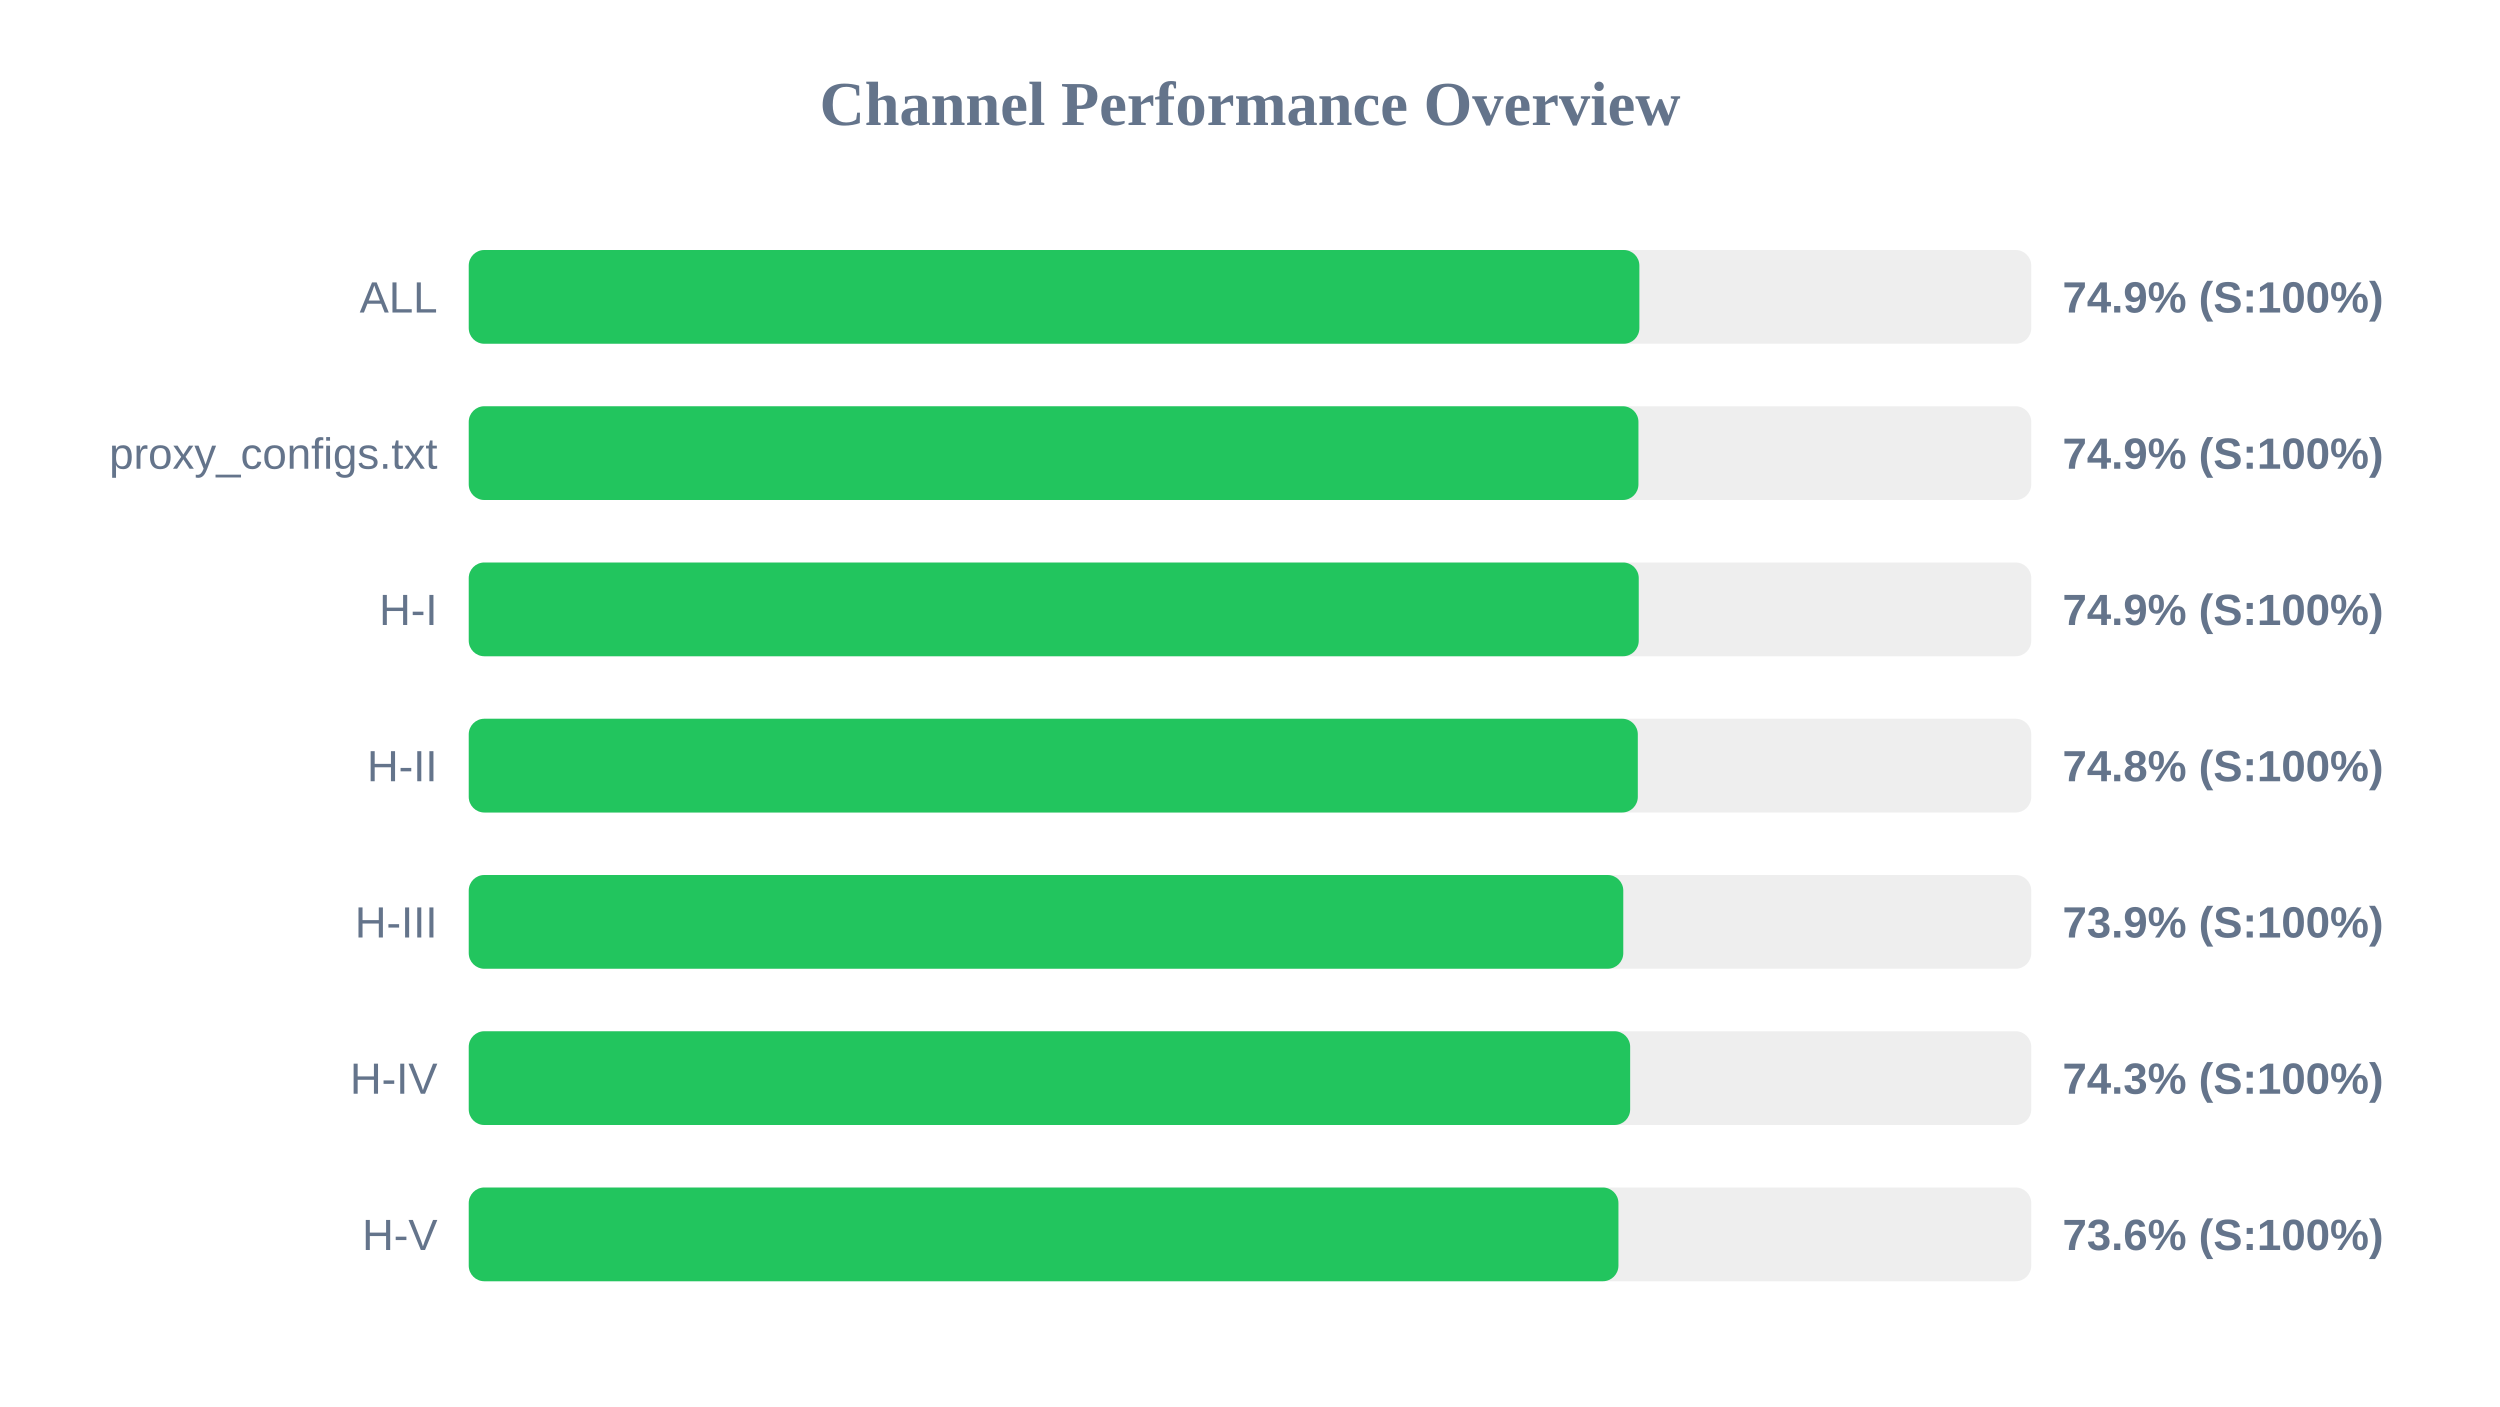
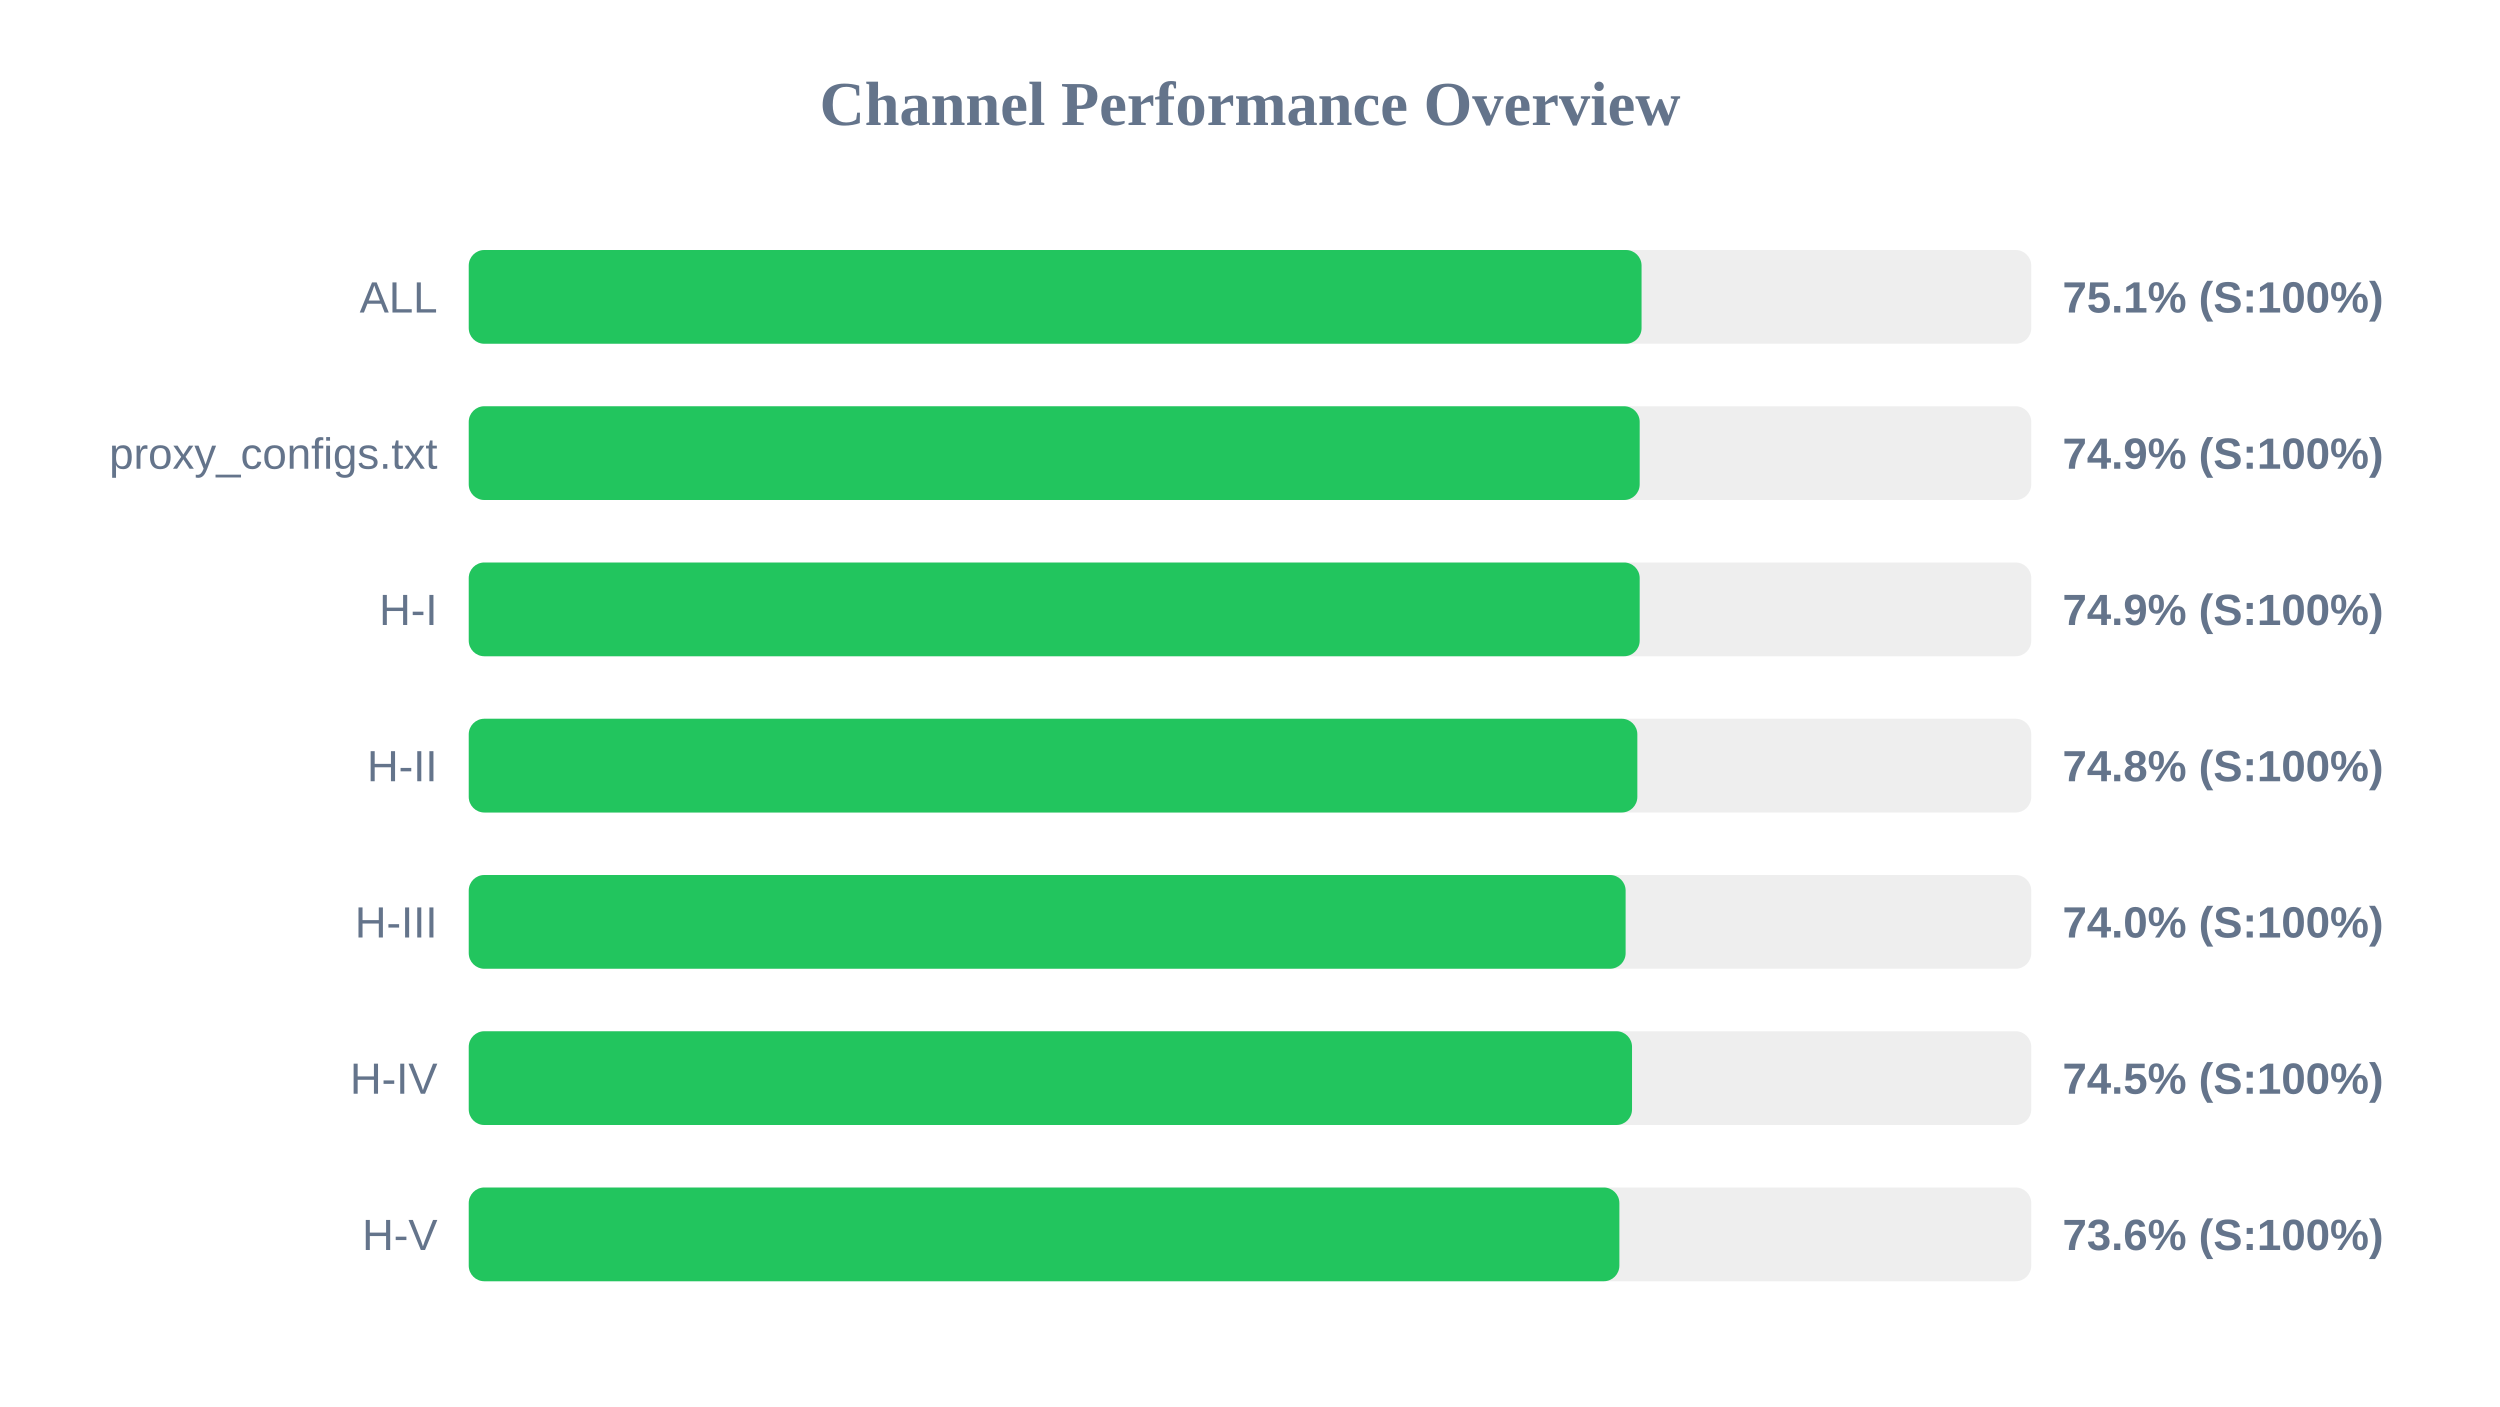
<svg xmlns="http://www.w3.org/2000/svg" width="800" height="450" version="1.1">
  <style>
        .row { font: 14px Arial; fill: #64748b; }
        .score { font: bold 14px Arial; fill: #64748b; }
    </style>
  <text x="400" y="40" text-anchor="middle" font-size="20px" font-weight="bold" fill="#64748b">Channel Performance Overview</text>
  <rect x="150" y="80" width="500" height="30" fill="#eee" rx="5" />
-   <rect x="150" y="80" width="374.6" height="30" fill="#22c55e" rx="5" />
+   <rect x="150" y="80" width="375.3" height="30" fill="#22c55e" rx="5" />
  <text x="140" y="100" text-anchor="end" class="row">ALL</text>
-   <text x="660" y="100" text-anchor="start" class="score">74.9% (S:100%)</text>
+   <text x="660" y="100" text-anchor="start" class="score">75.1% (S:100%)</text>
  <rect x="150" y="130" width="500" height="30" fill="#eee" rx="5" />
-   <rect x="150" y="130" width="374.3" height="30" fill="#22c55e" rx="5" />
+   <rect x="150" y="130" width="374.7" height="30" fill="#22c55e" rx="5" />
  <text x="140" y="150" text-anchor="end" class="row">proxy_configs.txt</text>
  <text x="660" y="150" text-anchor="start" class="score">74.9% (S:100%)</text>
  <rect x="150" y="180" width="500" height="30" fill="#eee" rx="5" />
-   <rect x="150" y="180" width="374.4" height="30" fill="#22c55e" rx="5" />
+   <rect x="150" y="180" width="374.7" height="30" fill="#22c55e" rx="5" />
  <text x="140" y="200" text-anchor="end" class="row">H-I</text>
  <text x="660" y="200" text-anchor="start" class="score">74.9% (S:100%)</text>
  <rect x="150" y="230" width="500" height="30" fill="#eee" rx="5" />
-   <rect x="150" y="230" width="374.1" height="30" fill="#22c55e" rx="5" />
+   <rect x="150" y="230" width="373.95" height="30" fill="#22c55e" rx="5" />
  <text x="140" y="250" text-anchor="end" class="row">H-II</text>
  <text x="660" y="250" text-anchor="start" class="score">74.8% (S:100%)</text>
  <rect x="150" y="280" width="500" height="30" fill="#eee" rx="5" />
-   <rect x="150" y="280" width="369.45" height="30" fill="#22c55e" rx="5" />
+   <rect x="150" y="280" width="370.2" height="30" fill="#22c55e" rx="5" />
  <text x="140" y="300" text-anchor="end" class="row">H-III</text>
-   <text x="660" y="300" text-anchor="start" class="score">73.9% (S:100%)</text>
+   <text x="660" y="300" text-anchor="start" class="score">74.0% (S:100%)</text>
  <rect x="150" y="330" width="500" height="30" fill="#eee" rx="5" />
-   <rect x="150" y="330" width="371.65" height="30" fill="#22c55e" rx="5" />
+   <rect x="150" y="330" width="372.25" height="30" fill="#22c55e" rx="5" />
  <text x="140" y="350" text-anchor="end" class="row">H-IV</text>
-   <text x="660" y="350" text-anchor="start" class="score">74.3% (S:100%)</text>
+   <text x="660" y="350" text-anchor="start" class="score">74.5% (S:100%)</text>
  <rect x="150" y="380" width="500" height="30" fill="#eee" rx="5" />
-   <rect x="150" y="380" width="367.9" height="30" fill="#22c55e" rx="5" />
+   <rect x="150" y="380" width="368.2" height="30" fill="#22c55e" rx="5" />
  <text x="140" y="400" text-anchor="end" class="row">H-V</text>
  <text x="660" y="400" text-anchor="start" class="score">73.6% (S:100%)</text>
</svg>
